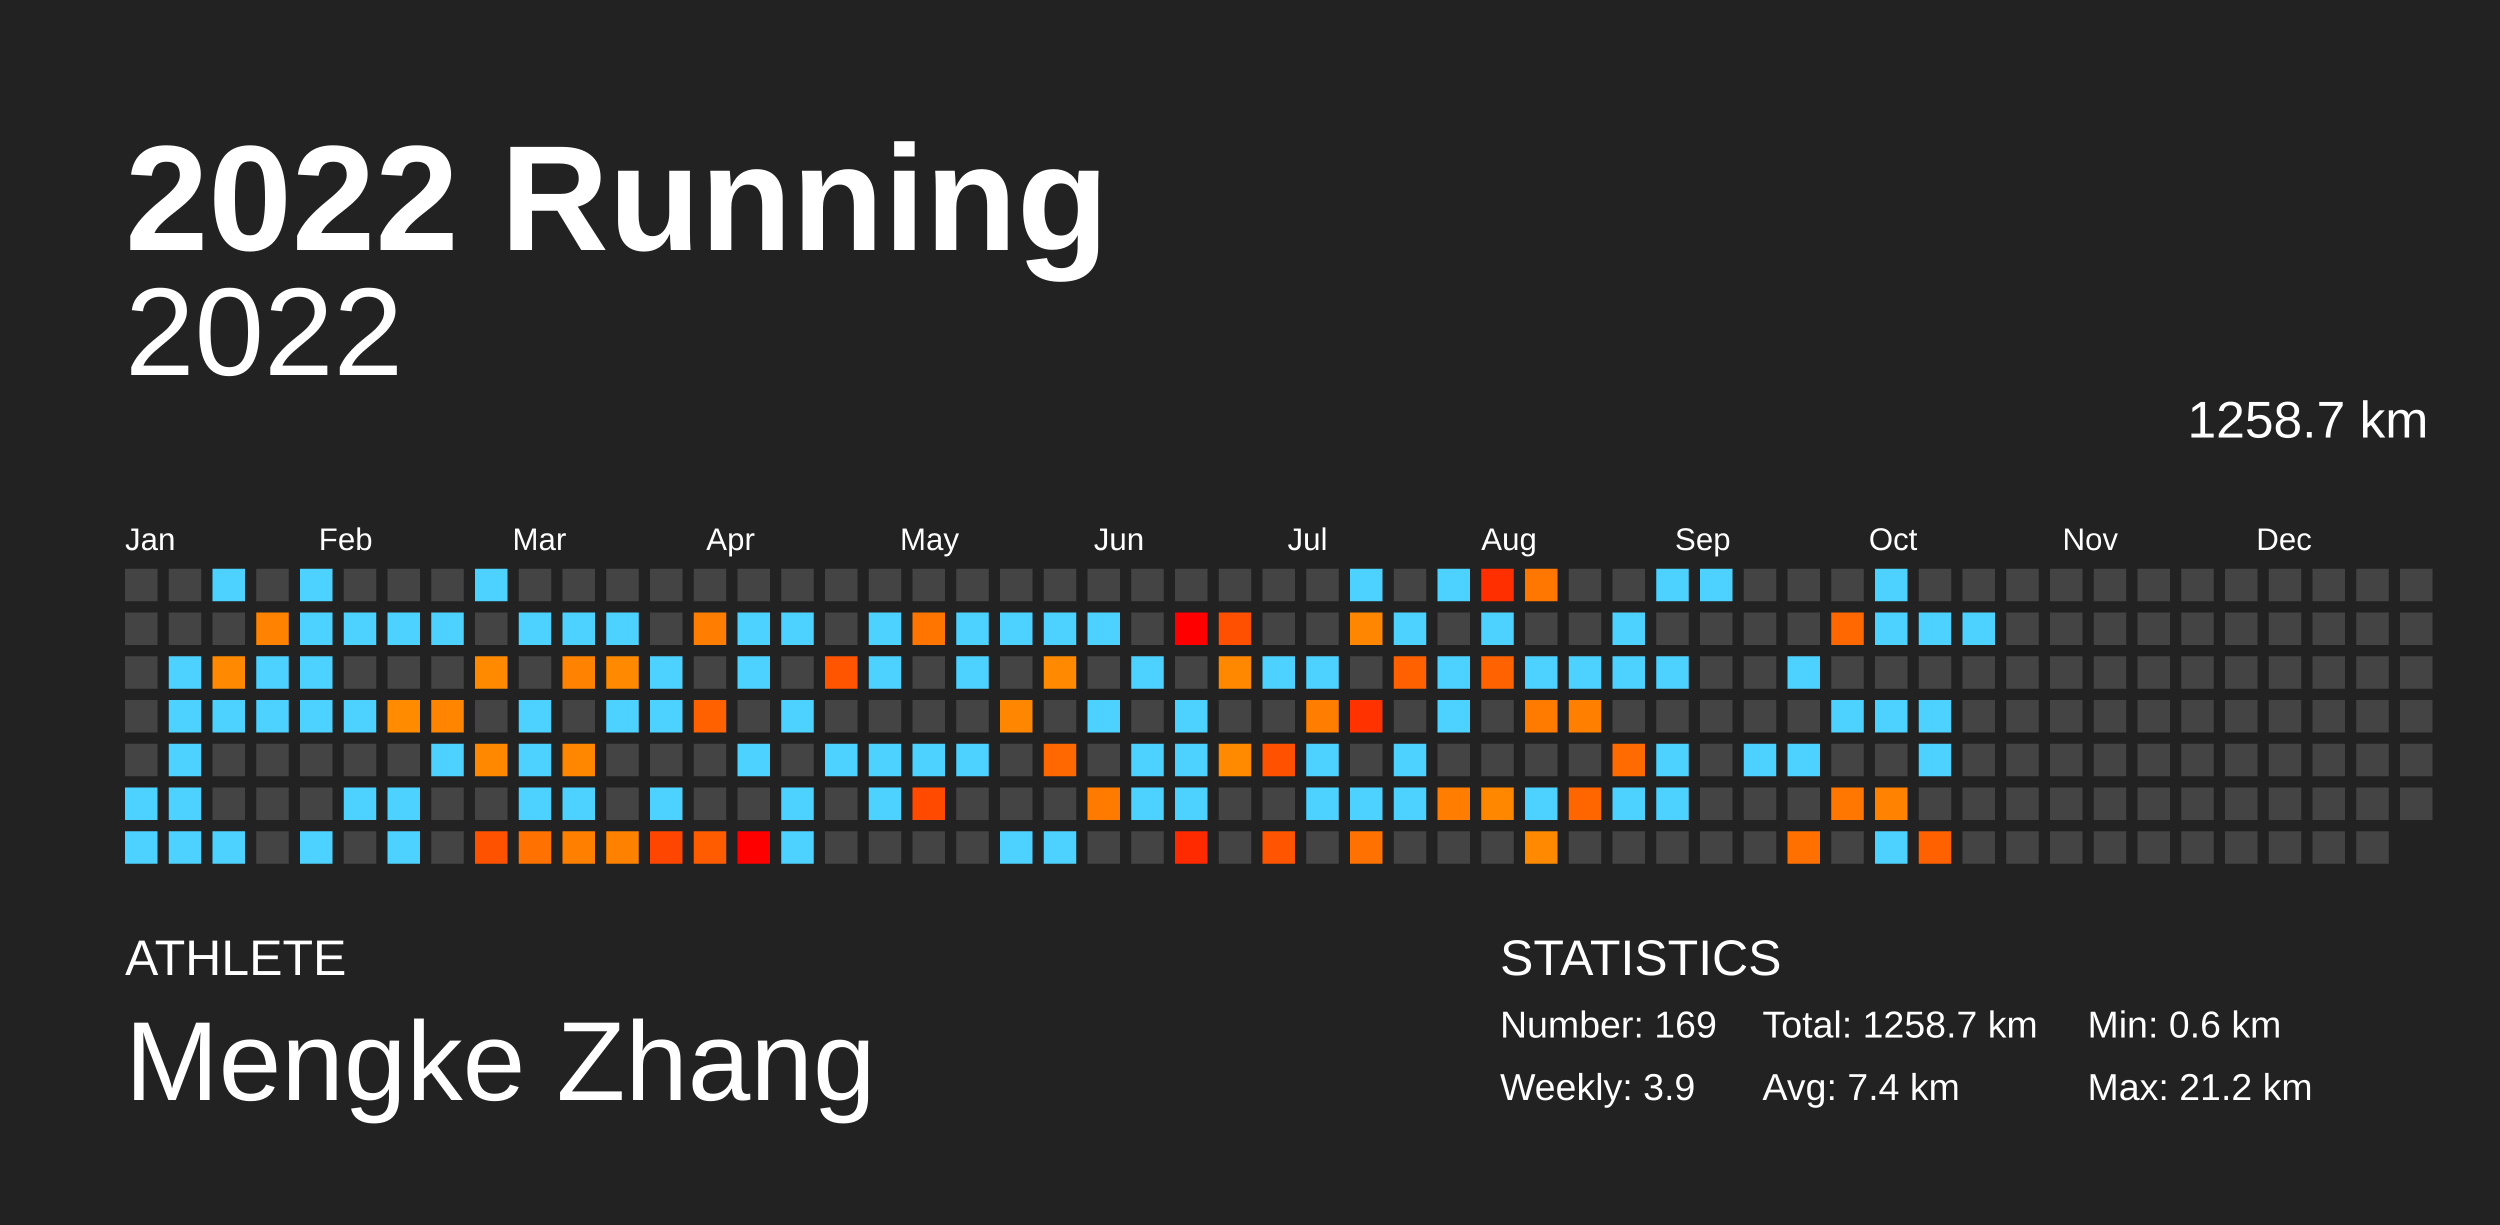
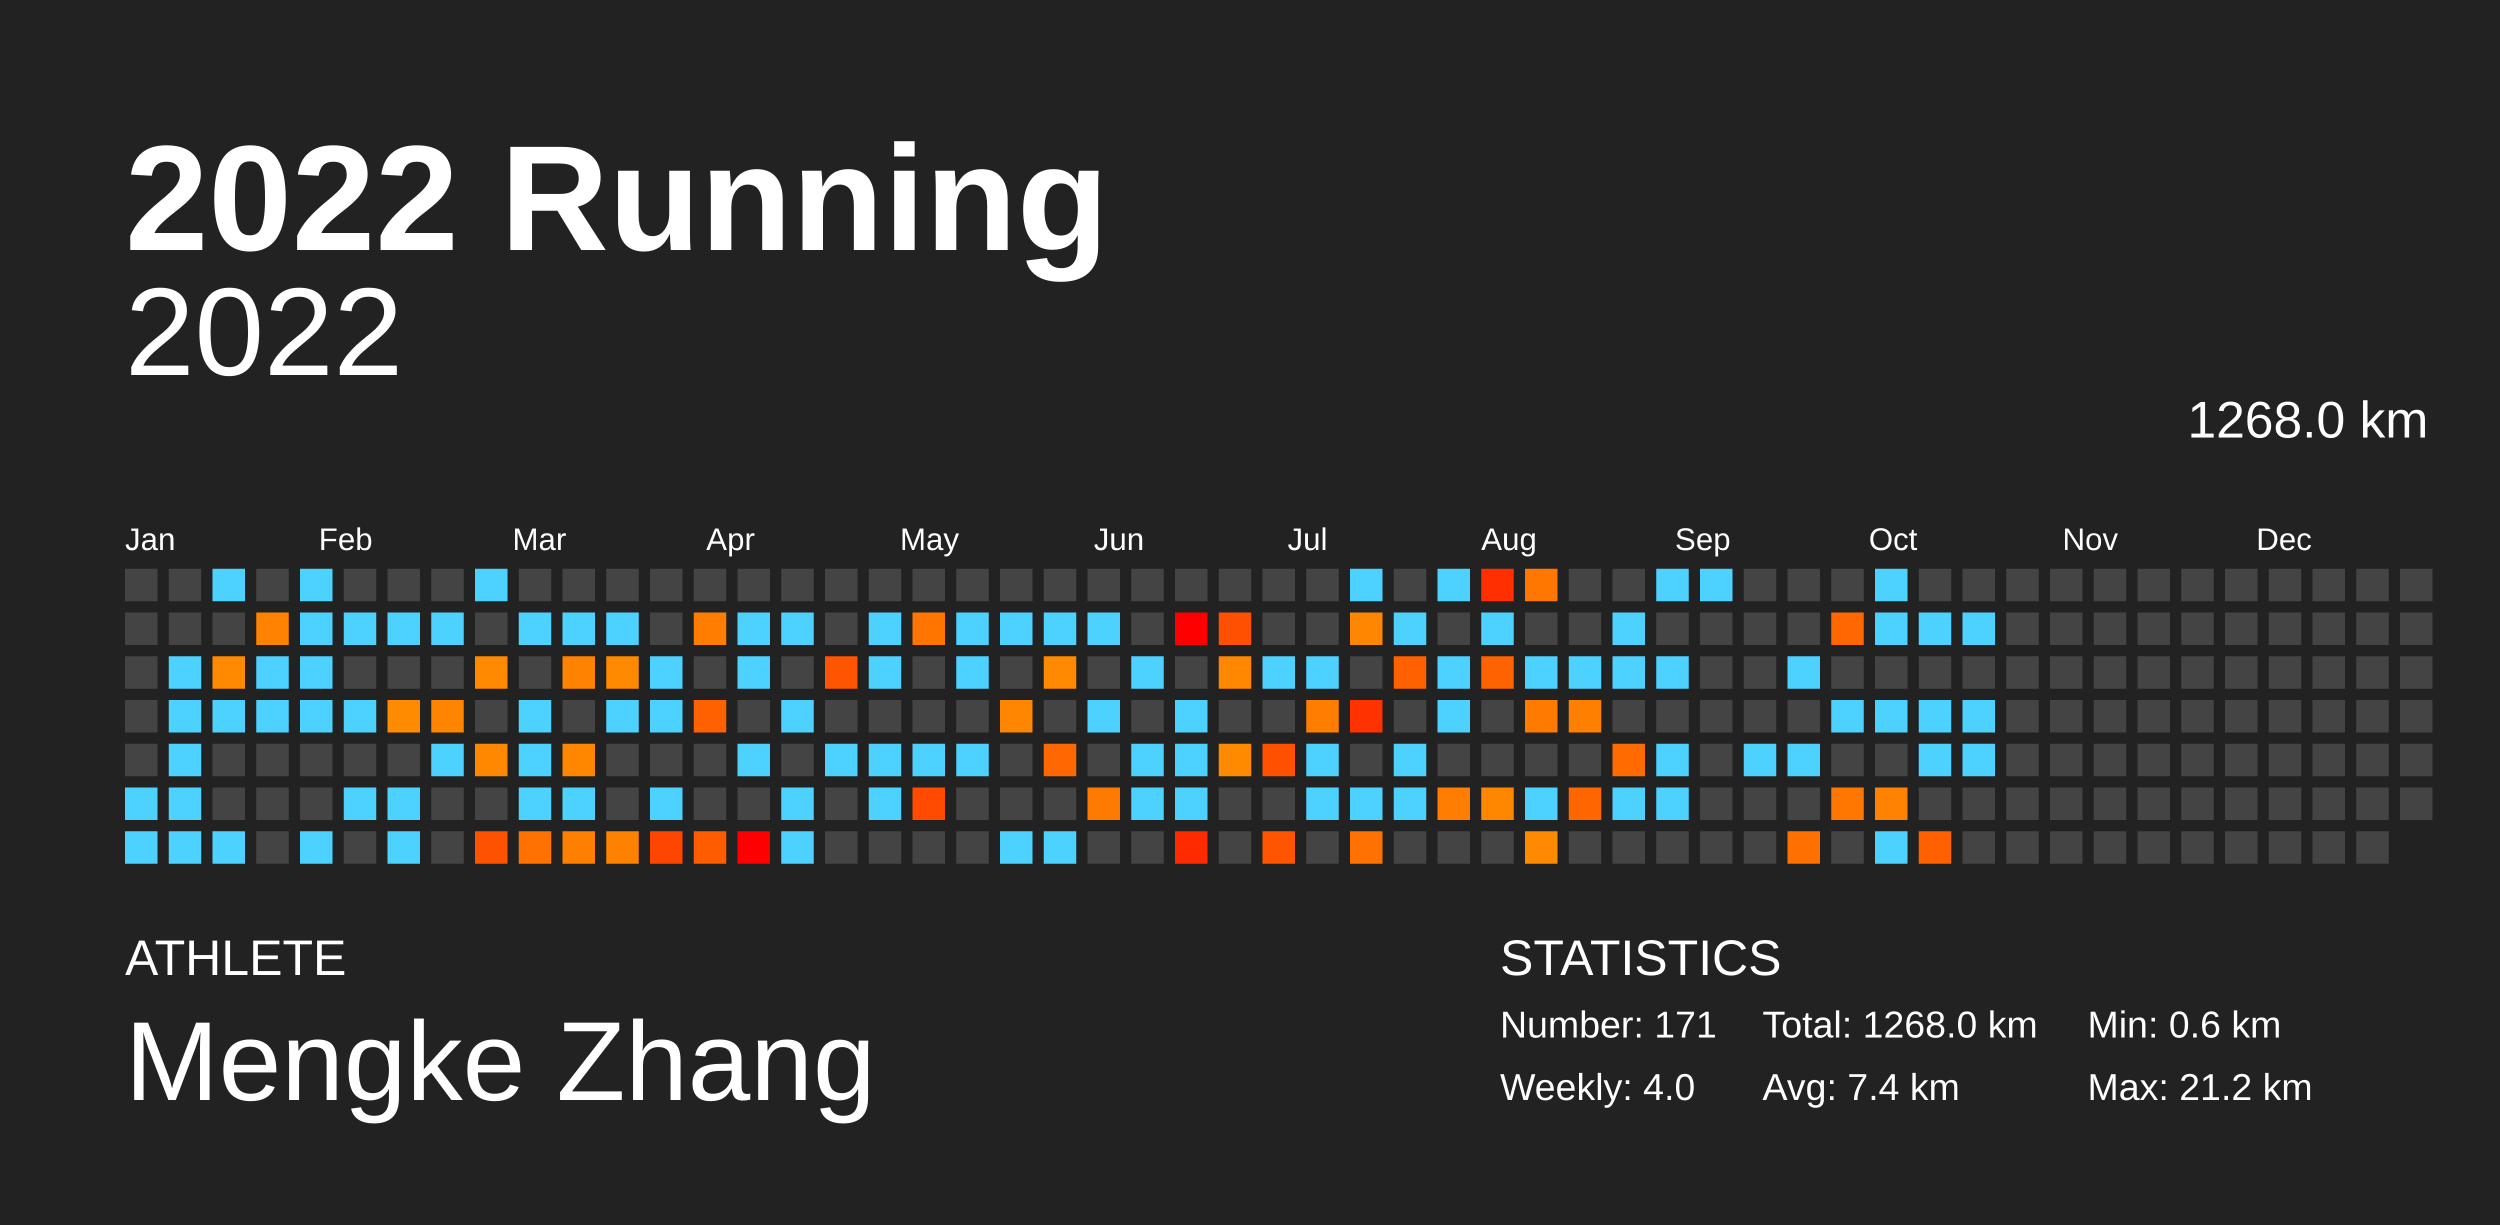
<svg xmlns="http://www.w3.org/2000/svg" baseProfile="full" height="98mm" version="1.1" viewBox="0,0,200,98" width="200mm">
  <defs />
  <rect fill="#222222" height="98" width="200" x="0" y="0" />
  <text fill="#FFFFFF" style="font-size:12px; font-family:Arial; font-weight:bold;" x="10" y="20">2022 Running</text>
  <text fill="#FFFFFF" style="font-size:4px; font-family:Arial" x="10" y="78">ATHLETE</text>
  <text fill="#FFFFFF" style="font-size:9px; font-family:Arial" x="10" y="88">Mengke Zhang</text>
  <text fill="#FFFFFF" style="font-size:4px; font-family:Arial" x="120" y="78">STATISTICS</text>
-   <text fill="#FFFFFF" style="font-size:3px; font-family:Arial" x="120" y="83">Number: 169</text>
-   <text fill="#FFFFFF" style="font-size:3px; font-family:Arial" x="120" y="88">Weekly: 3.9</text>
-   <text fill="#FFFFFF" style="font-size:3px; font-family:Arial" x="141" y="83">Total: 1258.7 km</text>
+   <text fill="#FFFFFF" style="font-size:3px; font-family:Arial" x="120" y="83">Number: 171</text>
+   <text fill="#FFFFFF" style="font-size:3px; font-family:Arial" x="120" y="88">Weekly: 4.0</text>
+   <text fill="#FFFFFF" style="font-size:3px; font-family:Arial" x="141" y="83">Total: 1268.0 km</text>
  <text fill="#FFFFFF" style="font-size:3px; font-family:Arial" x="141" y="88">Avg: 7.4 km</text>
  <text fill="#FFFFFF" style="font-size:3px; font-family:Arial" x="167" y="83">Min: 0.6 km</text>
  <text fill="#FFFFFF" style="font-size:3px; font-family:Arial" x="167" y="88">Max: 21.2 km</text>
  <text alignment-baseline="hanging" fill="#FFFFFF" style="font-size:10.0px; font-family:Arial;" x="10" y="30">2022</text>
-   <text alignment-baseline="hanging" fill="#FFFFFF" style="font-size:4.125px; font-family:Arial;" x="175" y="35">1258.7 km</text>
+   <text alignment-baseline="hanging" fill="#FFFFFF" style="font-size:4.125px; font-family:Arial;" x="175" y="35">1268.0 km</text>
  <text fill="#FFFFFF" style="font-size:2.5px; font-family:Arial" x="10.0" y="44">Jan</text>
  <text fill="#FFFFFF" style="font-size:2.5px; font-family:Arial" x="25.5" y="44">Feb</text>
  <text fill="#FFFFFF" style="font-size:2.5px; font-family:Arial" x="41.0" y="44">Mar</text>
  <text fill="#FFFFFF" style="font-size:2.5px; font-family:Arial" x="56.5" y="44">Apr</text>
  <text fill="#FFFFFF" style="font-size:2.5px; font-family:Arial" x="72.0" y="44">May</text>
  <text fill="#FFFFFF" style="font-size:2.5px; font-family:Arial" x="87.5" y="44">Jun</text>
  <text fill="#FFFFFF" style="font-size:2.5px; font-family:Arial" x="103.0" y="44">Jul</text>
  <text fill="#FFFFFF" style="font-size:2.5px; font-family:Arial" x="118.5" y="44">Aug</text>
  <text fill="#FFFFFF" style="font-size:2.5px; font-family:Arial" x="134.0" y="44">Sep</text>
  <text fill="#FFFFFF" style="font-size:2.5px; font-family:Arial" x="149.5" y="44">Oct</text>
  <text fill="#FFFFFF" style="font-size:2.5px; font-family:Arial" x="165.0" y="44">Nov</text>
  <text fill="#FFFFFF" style="font-size:2.5px; font-family:Arial" x="180.5" y="44">Dec</text>
  <rect fill="#444444" height="2.6" width="2.6" x="10.0" y="45.5" />
  <rect fill="#444444" height="2.6" width="2.6" x="10.0" y="49.0" />
  <rect fill="#444444" height="2.6" width="2.6" x="10.0" y="52.5" />
  <rect fill="#444444" height="2.6" width="2.6" x="10.0" y="56.0" />
  <rect fill="#444444" height="2.6" width="2.6" x="10.0" y="59.5" />
  <rect fill="#4dd2ff" height="2.6" width="2.6" x="10.0" y="63.0" />
  <rect fill="#4dd2ff" height="2.6" width="2.6" x="10.0" y="66.5" />
  <rect fill="#444444" height="2.6" width="2.6" x="13.5" y="45.5" />
  <rect fill="#444444" height="2.6" width="2.6" x="13.5" y="49.0" />
  <rect fill="#4dd2ff" height="2.6" width="2.6" x="13.5" y="52.5" />
  <rect fill="#4dd2ff" height="2.6" width="2.6" x="13.5" y="56.0" />
  <rect fill="#4dd2ff" height="2.6" width="2.6" x="13.5" y="59.5" />
  <rect fill="#4dd2ff" height="2.6" width="2.6" x="13.5" y="63.0" />
  <rect fill="#4dd2ff" height="2.6" width="2.6" x="13.5" y="66.5" />
  <rect fill="#4dd2ff" height="2.6" width="2.6" x="17.0" y="45.5" />
  <rect fill="#444444" height="2.6" width="2.6" x="17.0" y="49.0" />
  <rect fill="#ff8900" height="2.6" width="2.6" x="17.0" y="52.5" />
  <rect fill="#4dd2ff" height="2.6" width="2.6" x="17.0" y="56.0" />
  <rect fill="#444444" height="2.6" width="2.6" x="17.0" y="59.5" />
  <rect fill="#444444" height="2.6" width="2.6" x="17.0" y="63.0" />
  <rect fill="#4dd2ff" height="2.6" width="2.6" x="17.0" y="66.5" />
  <rect fill="#444444" height="2.6" width="2.6" x="20.5" y="45.5" />
  <rect fill="#ff8200" height="2.6" width="2.6" x="20.5" y="49.0" />
  <rect fill="#4dd2ff" height="2.6" width="2.6" x="20.5" y="52.5" />
  <rect fill="#4dd2ff" height="2.6" width="2.6" x="20.5" y="56.0" />
  <rect fill="#444444" height="2.6" width="2.6" x="20.5" y="59.5" />
  <rect fill="#444444" height="2.6" width="2.6" x="20.5" y="63.0" />
  <rect fill="#444444" height="2.6" width="2.6" x="20.5" y="66.5" />
  <rect fill="#4dd2ff" height="2.6" width="2.6" x="24.0" y="45.5" />
  <rect fill="#4dd2ff" height="2.6" width="2.6" x="24.0" y="49.0" />
  <rect fill="#4dd2ff" height="2.6" width="2.6" x="24.0" y="52.5" />
  <rect fill="#4dd2ff" height="2.6" width="2.6" x="24.0" y="56.0" />
  <rect fill="#444444" height="2.6" width="2.6" x="24.0" y="59.5" />
  <rect fill="#444444" height="2.6" width="2.6" x="24.0" y="63.0" />
  <rect fill="#4dd2ff" height="2.6" width="2.6" x="24.0" y="66.5" />
  <rect fill="#444444" height="2.6" width="2.6" x="27.5" y="45.5" />
  <rect fill="#4dd2ff" height="2.6" width="2.6" x="27.5" y="49.0" />
  <rect fill="#444444" height="2.6" width="2.6" x="27.5" y="52.5" />
  <rect fill="#4dd2ff" height="2.6" width="2.6" x="27.5" y="56.0" />
  <rect fill="#444444" height="2.6" width="2.6" x="27.5" y="59.5" />
  <rect fill="#4dd2ff" height="2.6" width="2.6" x="27.5" y="63.0" />
  <rect fill="#444444" height="2.6" width="2.6" x="27.5" y="66.5" />
  <rect fill="#444444" height="2.6" width="2.6" x="31.0" y="45.5" />
  <rect fill="#4dd2ff" height="2.6" width="2.6" x="31.0" y="49.0" />
  <rect fill="#444444" height="2.6" width="2.6" x="31.0" y="52.5" />
  <rect fill="#ff8b00" height="2.6" width="2.6" x="31.0" y="56.0" />
  <rect fill="#444444" height="2.6" width="2.6" x="31.0" y="59.5" />
  <rect fill="#4dd2ff" height="2.6" width="2.6" x="31.0" y="63.0" />
  <rect fill="#4dd2ff" height="2.6" width="2.6" x="31.0" y="66.5" />
  <rect fill="#444444" height="2.6" width="2.6" x="34.5" y="45.5" />
  <rect fill="#4dd2ff" height="2.6" width="2.6" x="34.5" y="49.0" />
  <rect fill="#444444" height="2.6" width="2.6" x="34.5" y="52.5" />
  <rect fill="#ff8400" height="2.6" width="2.6" x="34.5" y="56.0" />
  <rect fill="#4dd2ff" height="2.6" width="2.6" x="34.5" y="59.5" />
  <rect fill="#444444" height="2.6" width="2.6" x="34.5" y="63.0" />
  <rect fill="#444444" height="2.6" width="2.6" x="34.5" y="66.5" />
  <rect fill="#4dd2ff" height="2.6" width="2.6" x="38.0" y="45.5" />
  <rect fill="#444444" height="2.6" width="2.6" x="38.0" y="49.0" />
  <rect fill="#ff8a00" height="2.6" width="2.6" x="38.0" y="52.5" />
  <rect fill="#444444" height="2.6" width="2.6" x="38.0" y="56.0" />
  <rect fill="#ff8800" height="2.6" width="2.6" x="38.0" y="59.5" />
  <rect fill="#444444" height="2.6" width="2.6" x="38.0" y="63.0" />
  <rect fill="#ff5200" height="2.6" width="2.6" x="38.0" y="66.5" />
  <rect fill="#444444" height="2.6" width="2.6" x="41.5" y="45.5" />
  <rect fill="#4dd2ff" height="2.6" width="2.6" x="41.5" y="49.0" />
  <rect fill="#444444" height="2.6" width="2.6" x="41.5" y="52.5" />
  <rect fill="#4dd2ff" height="2.6" width="2.6" x="41.5" y="56.0" />
  <rect fill="#4dd2ff" height="2.6" width="2.6" x="41.5" y="59.5" />
  <rect fill="#4dd2ff" height="2.6" width="2.6" x="41.5" y="63.0" />
  <rect fill="#ff7100" height="2.6" width="2.6" x="41.5" y="66.5" />
  <rect fill="#444444" height="2.6" width="2.6" x="45.0" y="45.5" />
  <rect fill="#4dd2ff" height="2.6" width="2.6" x="45.0" y="49.0" />
  <rect fill="#ff8300" height="2.6" width="2.6" x="45.0" y="52.5" />
  <rect fill="#444444" height="2.6" width="2.6" x="45.0" y="56.0" />
  <rect fill="#ff8700" height="2.6" width="2.6" x="45.0" y="59.5" />
  <rect fill="#4dd2ff" height="2.6" width="2.6" x="45.0" y="63.0" />
  <rect fill="#ff7f00" height="2.6" width="2.6" x="45.0" y="66.5" />
  <rect fill="#444444" height="2.6" width="2.6" x="48.5" y="45.5" />
  <rect fill="#4dd2ff" height="2.6" width="2.6" x="48.5" y="49.0" />
  <rect fill="#ff8a00" height="2.6" width="2.6" x="48.5" y="52.5" />
  <rect fill="#4dd2ff" height="2.6" width="2.6" x="48.5" y="56.0" />
  <rect fill="#444444" height="2.6" width="2.6" x="48.5" y="59.5" />
  <rect fill="#444444" height="2.6" width="2.6" x="48.5" y="63.0" />
  <rect fill="#ff8100" height="2.6" width="2.6" x="48.5" y="66.5" />
  <rect fill="#444444" height="2.6" width="2.6" x="52.0" y="45.5" />
  <rect fill="#444444" height="2.6" width="2.6" x="52.0" y="49.0" />
  <rect fill="#4dd2ff" height="2.6" width="2.6" x="52.0" y="52.5" />
  <rect fill="#4dd2ff" height="2.6" width="2.6" x="52.0" y="56.0" />
  <rect fill="#444444" height="2.6" width="2.6" x="52.0" y="59.5" />
  <rect fill="#4dd2ff" height="2.6" width="2.6" x="52.0" y="63.0" />
  <rect fill="#ff4600" height="2.6" width="2.6" x="52.0" y="66.5" />
  <rect fill="#444444" height="2.6" width="2.6" x="55.5" y="45.5" />
  <rect fill="#ff7d00" height="2.6" width="2.6" x="55.5" y="49.0" />
  <rect fill="#444444" height="2.6" width="2.6" x="55.5" y="52.5" />
  <rect fill="#ff6100" height="2.6" width="2.6" x="55.5" y="56.0" />
  <rect fill="#444444" height="2.6" width="2.6" x="55.5" y="59.5" />
  <rect fill="#444444" height="2.6" width="2.6" x="55.5" y="63.0" />
  <rect fill="#ff5c00" height="2.6" width="2.6" x="55.5" y="66.5" />
  <rect fill="#444444" height="2.6" width="2.6" x="59.0" y="45.5" />
  <rect fill="#4dd2ff" height="2.6" width="2.6" x="59.0" y="49.0" />
  <rect fill="#4dd2ff" height="2.6" width="2.6" x="59.0" y="52.5" />
  <rect fill="#444444" height="2.6" width="2.6" x="59.0" y="56.0" />
  <rect fill="#4dd2ff" height="2.6" width="2.6" x="59.0" y="59.5" />
  <rect fill="#444444" height="2.6" width="2.6" x="59.0" y="63.0" />
  <rect fill="red" height="2.6" width="2.6" x="59.0" y="66.5" />
  <rect fill="#444444" height="2.6" width="2.6" x="62.5" y="45.5" />
  <rect fill="#4dd2ff" height="2.6" width="2.6" x="62.5" y="49.0" />
  <rect fill="#444444" height="2.6" width="2.6" x="62.5" y="52.5" />
  <rect fill="#4dd2ff" height="2.6" width="2.6" x="62.5" y="56.0" />
  <rect fill="#444444" height="2.6" width="2.6" x="62.5" y="59.5" />
  <rect fill="#4dd2ff" height="2.6" width="2.6" x="62.5" y="63.0" />
  <rect fill="#4dd2ff" height="2.6" width="2.6" x="62.5" y="66.5" />
  <rect fill="#444444" height="2.6" width="2.6" x="66.0" y="45.5" />
  <rect fill="#444444" height="2.6" width="2.6" x="66.0" y="49.0" />
  <rect fill="#ff5400" height="2.6" width="2.6" x="66.0" y="52.5" />
  <rect fill="#444444" height="2.6" width="2.6" x="66.0" y="56.0" />
  <rect fill="#4dd2ff" height="2.6" width="2.6" x="66.0" y="59.5" />
  <rect fill="#444444" height="2.6" width="2.6" x="66.0" y="63.0" />
  <rect fill="#444444" height="2.6" width="2.6" x="66.0" y="66.5" />
  <rect fill="#444444" height="2.6" width="2.6" x="69.5" y="45.5" />
  <rect fill="#4dd2ff" height="2.6" width="2.6" x="69.5" y="49.0" />
  <rect fill="#4dd2ff" height="2.6" width="2.6" x="69.5" y="52.5" />
  <rect fill="#444444" height="2.6" width="2.6" x="69.5" y="56.0" />
  <rect fill="#4dd2ff" height="2.6" width="2.6" x="69.5" y="59.5" />
  <rect fill="#4dd2ff" height="2.6" width="2.6" x="69.5" y="63.0" />
  <rect fill="#444444" height="2.6" width="2.6" x="69.5" y="66.5" />
  <rect fill="#444444" height="2.6" width="2.6" x="73.0" y="45.5" />
  <rect fill="#ff7500" height="2.6" width="2.6" x="73.0" y="49.0" />
  <rect fill="#444444" height="2.6" width="2.6" x="73.0" y="52.5" />
  <rect fill="#444444" height="2.6" width="2.6" x="73.0" y="56.0" />
  <rect fill="#4dd2ff" height="2.6" width="2.6" x="73.0" y="59.5" />
  <rect fill="#ff4a00" height="2.6" width="2.6" x="73.0" y="63.0" />
  <rect fill="#444444" height="2.6" width="2.6" x="73.0" y="66.5" />
  <rect fill="#444444" height="2.6" width="2.6" x="76.5" y="45.5" />
  <rect fill="#4dd2ff" height="2.6" width="2.6" x="76.5" y="49.0" />
  <rect fill="#4dd2ff" height="2.6" width="2.6" x="76.5" y="52.5" />
  <rect fill="#444444" height="2.6" width="2.6" x="76.5" y="56.0" />
  <rect fill="#4dd2ff" height="2.6" width="2.6" x="76.5" y="59.5" />
  <rect fill="#444444" height="2.6" width="2.6" x="76.5" y="63.0" />
  <rect fill="#444444" height="2.6" width="2.6" x="76.5" y="66.5" />
  <rect fill="#444444" height="2.6" width="2.6" x="80.0" y="45.5" />
  <rect fill="#4dd2ff" height="2.6" width="2.6" x="80.0" y="49.0" />
  <rect fill="#444444" height="2.6" width="2.6" x="80.0" y="52.5" />
  <rect fill="#ff8600" height="2.6" width="2.6" x="80.0" y="56.0" />
  <rect fill="#444444" height="2.6" width="2.6" x="80.0" y="59.5" />
  <rect fill="#444444" height="2.6" width="2.6" x="80.0" y="63.0" />
  <rect fill="#4dd2ff" height="2.6" width="2.6" x="80.0" y="66.5" />
  <rect fill="#444444" height="2.6" width="2.6" x="83.5" y="45.5" />
  <rect fill="#4dd2ff" height="2.6" width="2.6" x="83.5" y="49.0" />
  <rect fill="#ff8900" height="2.6" width="2.6" x="83.5" y="52.5" />
  <rect fill="#444444" height="2.6" width="2.6" x="83.5" y="56.0" />
  <rect fill="#ff6700" height="2.6" width="2.6" x="83.5" y="59.5" />
  <rect fill="#444444" height="2.6" width="2.6" x="83.5" y="63.0" />
  <rect fill="#4dd2ff" height="2.6" width="2.6" x="83.5" y="66.5" />
  <rect fill="#444444" height="2.6" width="2.6" x="87.0" y="45.5" />
  <rect fill="#4dd2ff" height="2.6" width="2.6" x="87.0" y="49.0" />
  <rect fill="#444444" height="2.6" width="2.6" x="87.0" y="52.5" />
  <rect fill="#4dd2ff" height="2.6" width="2.6" x="87.0" y="56.0" />
  <rect fill="#444444" height="2.6" width="2.6" x="87.0" y="59.5" />
  <rect fill="#ff7b00" height="2.6" width="2.6" x="87.0" y="63.0" />
  <rect fill="#444444" height="2.6" width="2.6" x="87.0" y="66.5" />
  <rect fill="#444444" height="2.6" width="2.6" x="90.5" y="45.5" />
  <rect fill="#444444" height="2.6" width="2.6" x="90.5" y="49.0" />
  <rect fill="#4dd2ff" height="2.6" width="2.6" x="90.5" y="52.5" />
  <rect fill="#444444" height="2.6" width="2.6" x="90.5" y="56.0" />
  <rect fill="#4dd2ff" height="2.6" width="2.6" x="90.5" y="59.5" />
  <rect fill="#4dd2ff" height="2.6" width="2.6" x="90.5" y="63.0" />
  <rect fill="#444444" height="2.6" width="2.6" x="90.5" y="66.5" />
  <rect fill="#444444" height="2.6" width="2.6" x="94.0" y="45.5" />
  <rect fill="red" height="2.6" width="2.6" x="94.0" y="49.0" />
  <rect fill="#444444" height="2.6" width="2.6" x="94.0" y="52.5" />
  <rect fill="#4dd2ff" height="2.6" width="2.6" x="94.0" y="56.0" />
  <rect fill="#4dd2ff" height="2.6" width="2.6" x="94.0" y="59.5" />
  <rect fill="#4dd2ff" height="2.6" width="2.6" x="94.0" y="63.0" />
  <rect fill="#ff2a00" height="2.6" width="2.6" x="94.0" y="66.5" />
  <rect fill="#444444" height="2.6" width="2.6" x="97.5" y="45.5" />
  <rect fill="#ff4f00" height="2.6" width="2.6" x="97.5" y="49.0" />
  <rect fill="#ff8800" height="2.6" width="2.6" x="97.5" y="52.5" />
  <rect fill="#444444" height="2.6" width="2.6" x="97.5" y="56.0" />
  <rect fill="#ff8a00" height="2.6" width="2.6" x="97.5" y="59.5" />
  <rect fill="#444444" height="2.6" width="2.6" x="97.5" y="63.0" />
  <rect fill="#444444" height="2.6" width="2.6" x="97.5" y="66.5" />
  <rect fill="#444444" height="2.6" width="2.6" x="101.0" y="45.5" />
  <rect fill="#444444" height="2.6" width="2.6" x="101.0" y="49.0" />
  <rect fill="#4dd2ff" height="2.6" width="2.6" x="101.0" y="52.5" />
  <rect fill="#444444" height="2.6" width="2.6" x="101.0" y="56.0" />
  <rect fill="#ff5100" height="2.6" width="2.6" x="101.0" y="59.5" />
  <rect fill="#444444" height="2.6" width="2.6" x="101.0" y="63.0" />
  <rect fill="#ff5500" height="2.6" width="2.6" x="101.0" y="66.5" />
  <rect fill="#444444" height="2.6" width="2.6" x="104.5" y="45.5" />
  <rect fill="#444444" height="2.6" width="2.6" x="104.5" y="49.0" />
  <rect fill="#4dd2ff" height="2.6" width="2.6" x="104.5" y="52.5" />
  <rect fill="#ff7d00" height="2.6" width="2.6" x="104.5" y="56.0" />
  <rect fill="#4dd2ff" height="2.6" width="2.6" x="104.5" y="59.5" />
  <rect fill="#4dd2ff" height="2.6" width="2.6" x="104.5" y="63.0" />
  <rect fill="#444444" height="2.6" width="2.6" x="104.5" y="66.5" />
  <rect fill="#4dd2ff" height="2.6" width="2.6" x="108.0" y="45.5" />
  <rect fill="#ff8600" height="2.6" width="2.6" x="108.0" y="49.0" />
  <rect fill="#444444" height="2.6" width="2.6" x="108.0" y="52.5" />
  <rect fill="#ff3200" height="2.6" width="2.6" x="108.0" y="56.0" />
  <rect fill="#444444" height="2.6" width="2.6" x="108.0" y="59.5" />
  <rect fill="#4dd2ff" height="2.6" width="2.6" x="108.0" y="63.0" />
  <rect fill="#ff7100" height="2.6" width="2.6" x="108.0" y="66.5" />
  <rect fill="#444444" height="2.6" width="2.6" x="111.5" y="45.5" />
  <rect fill="#4dd2ff" height="2.6" width="2.6" x="111.5" y="49.0" />
  <rect fill="#ff6100" height="2.6" width="2.6" x="111.5" y="52.5" />
  <rect fill="#444444" height="2.6" width="2.6" x="111.5" y="56.0" />
  <rect fill="#4dd2ff" height="2.6" width="2.6" x="111.5" y="59.5" />
  <rect fill="#4dd2ff" height="2.6" width="2.6" x="111.5" y="63.0" />
  <rect fill="#444444" height="2.6" width="2.6" x="111.5" y="66.5" />
  <rect fill="#4dd2ff" height="2.6" width="2.6" x="115.0" y="45.5" />
  <rect fill="#444444" height="2.6" width="2.6" x="115.0" y="49.0" />
  <rect fill="#4dd2ff" height="2.6" width="2.6" x="115.0" y="52.5" />
  <rect fill="#4dd2ff" height="2.6" width="2.6" x="115.0" y="56.0" />
  <rect fill="#444444" height="2.6" width="2.6" x="115.0" y="59.5" />
  <rect fill="#ff7d00" height="2.6" width="2.6" x="115.0" y="63.0" />
  <rect fill="#444444" height="2.6" width="2.6" x="115.0" y="66.5" />
  <rect fill="#ff2f00" height="2.6" width="2.6" x="118.5" y="45.5" />
  <rect fill="#4dd2ff" height="2.6" width="2.6" x="118.5" y="49.0" />
  <rect fill="#ff6200" height="2.6" width="2.6" x="118.5" y="52.5" />
  <rect fill="#444444" height="2.6" width="2.6" x="118.5" y="56.0" />
  <rect fill="#444444" height="2.6" width="2.6" x="118.5" y="59.5" />
  <rect fill="#ff8700" height="2.6" width="2.6" x="118.5" y="63.0" />
  <rect fill="#444444" height="2.6" width="2.6" x="118.5" y="66.5" />
  <rect fill="#ff7700" height="2.6" width="2.6" x="122.0" y="45.5" />
  <rect fill="#444444" height="2.6" width="2.6" x="122.0" y="49.0" />
  <rect fill="#4dd2ff" height="2.6" width="2.6" x="122.0" y="52.5" />
  <rect fill="#ff7b00" height="2.6" width="2.6" x="122.0" y="56.0" />
  <rect fill="#444444" height="2.6" width="2.6" x="122.0" y="59.5" />
  <rect fill="#4dd2ff" height="2.6" width="2.6" x="122.0" y="63.0" />
  <rect fill="#ff8900" height="2.6" width="2.6" x="122.0" y="66.5" />
  <rect fill="#444444" height="2.6" width="2.6" x="125.5" y="45.5" />
  <rect fill="#444444" height="2.6" width="2.6" x="125.5" y="49.0" />
  <rect fill="#4dd2ff" height="2.6" width="2.6" x="125.5" y="52.5" />
  <rect fill="#ff7f00" height="2.6" width="2.6" x="125.5" y="56.0" />
  <rect fill="#444444" height="2.6" width="2.6" x="125.5" y="59.5" />
  <rect fill="#ff6600" height="2.6" width="2.6" x="125.5" y="63.0" />
  <rect fill="#444444" height="2.6" width="2.6" x="125.5" y="66.5" />
  <rect fill="#444444" height="2.6" width="2.6" x="129.0" y="45.5" />
  <rect fill="#4dd2ff" height="2.6" width="2.6" x="129.0" y="49.0" />
  <rect fill="#4dd2ff" height="2.6" width="2.6" x="129.0" y="52.5" />
  <rect fill="#444444" height="2.6" width="2.6" x="129.0" y="56.0" />
  <rect fill="#ff6b00" height="2.6" width="2.6" x="129.0" y="59.5" />
  <rect fill="#4dd2ff" height="2.6" width="2.6" x="129.0" y="63.0" />
  <rect fill="#444444" height="2.6" width="2.6" x="129.0" y="66.5" />
  <rect fill="#4dd2ff" height="2.6" width="2.6" x="132.5" y="45.5" />
  <rect fill="#444444" height="2.6" width="2.6" x="132.5" y="49.0" />
  <rect fill="#4dd2ff" height="2.6" width="2.6" x="132.5" y="52.5" />
  <rect fill="#444444" height="2.6" width="2.6" x="132.5" y="56.0" />
  <rect fill="#4dd2ff" height="2.6" width="2.6" x="132.5" y="59.5" />
  <rect fill="#4dd2ff" height="2.6" width="2.6" x="132.5" y="63.0" />
  <rect fill="#444444" height="2.6" width="2.6" x="132.5" y="66.5" />
  <rect fill="#4dd2ff" height="2.6" width="2.6" x="136.0" y="45.5" />
  <rect fill="#444444" height="2.6" width="2.6" x="136.0" y="49.0" />
  <rect fill="#444444" height="2.6" width="2.6" x="136.0" y="52.5" />
  <rect fill="#444444" height="2.6" width="2.6" x="136.0" y="56.0" />
  <rect fill="#444444" height="2.6" width="2.6" x="136.0" y="59.5" />
  <rect fill="#444444" height="2.6" width="2.6" x="136.0" y="63.0" />
  <rect fill="#444444" height="2.6" width="2.6" x="136.0" y="66.5" />
  <rect fill="#444444" height="2.6" width="2.6" x="139.5" y="45.5" />
  <rect fill="#444444" height="2.6" width="2.6" x="139.5" y="49.0" />
  <rect fill="#444444" height="2.6" width="2.6" x="139.5" y="52.5" />
  <rect fill="#444444" height="2.6" width="2.6" x="139.5" y="56.0" />
  <rect fill="#4dd2ff" height="2.6" width="2.6" x="139.5" y="59.5" />
  <rect fill="#444444" height="2.6" width="2.6" x="139.5" y="63.0" />
  <rect fill="#444444" height="2.6" width="2.6" x="139.5" y="66.5" />
  <rect fill="#444444" height="2.6" width="2.6" x="143.0" y="45.5" />
  <rect fill="#444444" height="2.6" width="2.6" x="143.0" y="49.0" />
  <rect fill="#4dd2ff" height="2.6" width="2.6" x="143.0" y="52.5" />
  <rect fill="#444444" height="2.6" width="2.6" x="143.0" y="56.0" />
  <rect fill="#4dd2ff" height="2.6" width="2.6" x="143.0" y="59.5" />
  <rect fill="#444444" height="2.6" width="2.6" x="143.0" y="63.0" />
  <rect fill="#ff7000" height="2.6" width="2.6" x="143.0" y="66.5" />
  <rect fill="#444444" height="2.6" width="2.6" x="146.5" y="45.5" />
  <rect fill="#ff6700" height="2.6" width="2.6" x="146.5" y="49.0" />
  <rect fill="#444444" height="2.6" width="2.6" x="146.5" y="52.5" />
  <rect fill="#4dd2ff" height="2.6" width="2.6" x="146.5" y="56.0" />
  <rect fill="#444444" height="2.6" width="2.6" x="146.5" y="59.5" />
  <rect fill="#ff7600" height="2.6" width="2.6" x="146.5" y="63.0" />
  <rect fill="#444444" height="2.6" width="2.6" x="146.5" y="66.5" />
  <rect fill="#4dd2ff" height="2.6" width="2.6" x="150.0" y="45.5" />
  <rect fill="#4dd2ff" height="2.6" width="2.6" x="150.0" y="49.0" />
  <rect fill="#444444" height="2.6" width="2.6" x="150.0" y="52.5" />
  <rect fill="#4dd2ff" height="2.6" width="2.6" x="150.0" y="56.0" />
  <rect fill="#444444" height="2.6" width="2.6" x="150.0" y="59.5" />
  <rect fill="#ff8200" height="2.6" width="2.6" x="150.0" y="63.0" />
  <rect fill="#4dd2ff" height="2.6" width="2.6" x="150.0" y="66.5" />
  <rect fill="#444444" height="2.6" width="2.6" x="153.5" y="45.5" />
  <rect fill="#4dd2ff" height="2.6" width="2.6" x="153.5" y="49.0" />
  <rect fill="#444444" height="2.6" width="2.6" x="153.5" y="52.5" />
  <rect fill="#4dd2ff" height="2.6" width="2.6" x="153.5" y="56.0" />
  <rect fill="#4dd2ff" height="2.6" width="2.6" x="153.5" y="59.5" />
  <rect fill="#444444" height="2.6" width="2.6" x="153.5" y="63.0" />
  <rect fill="#ff6000" height="2.6" width="2.6" x="153.5" y="66.5" />
  <rect fill="#444444" height="2.6" width="2.6" x="157.0" y="45.5" />
  <rect fill="#4dd2ff" height="2.6" width="2.6" x="157.0" y="49.0" />
  <rect fill="#444444" height="2.6" width="2.6" x="157.0" y="52.5" />
-   <rect fill="#444444" height="2.6" width="2.6" x="157.0" y="56.0" />
-   <rect fill="#444444" height="2.6" width="2.6" x="157.0" y="59.5" />
+   <rect fill="#4dd2ff" height="2.6" width="2.6" x="157.0" y="56.0" />
+   <rect fill="#4dd2ff" height="2.6" width="2.6" x="157.0" y="59.5" />
  <rect fill="#444444" height="2.6" width="2.6" x="157.0" y="63.0" />
  <rect fill="#444444" height="2.6" width="2.6" x="157.0" y="66.5" />
  <rect fill="#444444" height="2.6" width="2.6" x="160.5" y="45.5" />
  <rect fill="#444444" height="2.6" width="2.6" x="160.5" y="49.0" />
  <rect fill="#444444" height="2.6" width="2.6" x="160.5" y="52.5" />
  <rect fill="#444444" height="2.6" width="2.6" x="160.5" y="56.0" />
  <rect fill="#444444" height="2.6" width="2.6" x="160.5" y="59.5" />
  <rect fill="#444444" height="2.6" width="2.6" x="160.5" y="63.0" />
  <rect fill="#444444" height="2.6" width="2.6" x="160.5" y="66.5" />
  <rect fill="#444444" height="2.6" width="2.6" x="164.0" y="45.5" />
  <rect fill="#444444" height="2.6" width="2.6" x="164.0" y="49.0" />
  <rect fill="#444444" height="2.6" width="2.6" x="164.0" y="52.5" />
  <rect fill="#444444" height="2.6" width="2.6" x="164.0" y="56.0" />
  <rect fill="#444444" height="2.6" width="2.6" x="164.0" y="59.5" />
  <rect fill="#444444" height="2.6" width="2.6" x="164.0" y="63.0" />
  <rect fill="#444444" height="2.6" width="2.6" x="164.0" y="66.5" />
  <rect fill="#444444" height="2.6" width="2.6" x="167.5" y="45.5" />
  <rect fill="#444444" height="2.6" width="2.6" x="167.5" y="49.0" />
  <rect fill="#444444" height="2.6" width="2.6" x="167.5" y="52.5" />
  <rect fill="#444444" height="2.6" width="2.6" x="167.5" y="56.0" />
  <rect fill="#444444" height="2.6" width="2.6" x="167.5" y="59.5" />
  <rect fill="#444444" height="2.6" width="2.6" x="167.5" y="63.0" />
  <rect fill="#444444" height="2.6" width="2.6" x="167.5" y="66.5" />
  <rect fill="#444444" height="2.6" width="2.6" x="171.0" y="45.5" />
  <rect fill="#444444" height="2.6" width="2.6" x="171.0" y="49.0" />
  <rect fill="#444444" height="2.6" width="2.6" x="171.0" y="52.5" />
  <rect fill="#444444" height="2.6" width="2.6" x="171.0" y="56.0" />
  <rect fill="#444444" height="2.6" width="2.6" x="171.0" y="59.5" />
  <rect fill="#444444" height="2.6" width="2.6" x="171.0" y="63.0" />
  <rect fill="#444444" height="2.6" width="2.6" x="171.0" y="66.5" />
  <rect fill="#444444" height="2.6" width="2.6" x="174.5" y="45.5" />
  <rect fill="#444444" height="2.6" width="2.6" x="174.5" y="49.0" />
  <rect fill="#444444" height="2.6" width="2.6" x="174.5" y="52.5" />
  <rect fill="#444444" height="2.6" width="2.6" x="174.5" y="56.0" />
  <rect fill="#444444" height="2.6" width="2.6" x="174.5" y="59.5" />
  <rect fill="#444444" height="2.6" width="2.6" x="174.5" y="63.0" />
  <rect fill="#444444" height="2.6" width="2.6" x="174.5" y="66.5" />
  <rect fill="#444444" height="2.6" width="2.6" x="178.0" y="45.5" />
  <rect fill="#444444" height="2.6" width="2.6" x="178.0" y="49.0" />
  <rect fill="#444444" height="2.6" width="2.6" x="178.0" y="52.5" />
  <rect fill="#444444" height="2.6" width="2.6" x="178.0" y="56.0" />
  <rect fill="#444444" height="2.6" width="2.6" x="178.0" y="59.5" />
  <rect fill="#444444" height="2.6" width="2.6" x="178.0" y="63.0" />
  <rect fill="#444444" height="2.6" width="2.6" x="178.0" y="66.5" />
  <rect fill="#444444" height="2.6" width="2.6" x="181.5" y="45.5" />
  <rect fill="#444444" height="2.6" width="2.6" x="181.5" y="49.0" />
  <rect fill="#444444" height="2.6" width="2.6" x="181.5" y="52.5" />
  <rect fill="#444444" height="2.6" width="2.6" x="181.5" y="56.0" />
  <rect fill="#444444" height="2.6" width="2.6" x="181.5" y="59.5" />
  <rect fill="#444444" height="2.6" width="2.6" x="181.5" y="63.0" />
  <rect fill="#444444" height="2.6" width="2.6" x="181.5" y="66.5" />
  <rect fill="#444444" height="2.6" width="2.6" x="185.0" y="45.5" />
  <rect fill="#444444" height="2.6" width="2.6" x="185.0" y="49.0" />
  <rect fill="#444444" height="2.6" width="2.6" x="185.0" y="52.5" />
  <rect fill="#444444" height="2.6" width="2.6" x="185.0" y="56.0" />
  <rect fill="#444444" height="2.6" width="2.6" x="185.0" y="59.5" />
  <rect fill="#444444" height="2.6" width="2.6" x="185.0" y="63.0" />
  <rect fill="#444444" height="2.6" width="2.6" x="185.0" y="66.5" />
  <rect fill="#444444" height="2.6" width="2.6" x="188.5" y="45.5" />
  <rect fill="#444444" height="2.6" width="2.6" x="188.5" y="49.0" />
  <rect fill="#444444" height="2.6" width="2.6" x="188.5" y="52.5" />
  <rect fill="#444444" height="2.6" width="2.6" x="188.5" y="56.0" />
  <rect fill="#444444" height="2.6" width="2.6" x="188.5" y="59.5" />
  <rect fill="#444444" height="2.6" width="2.6" x="188.5" y="63.0" />
  <rect fill="#444444" height="2.6" width="2.6" x="188.5" y="66.5" />
  <rect fill="#444444" height="2.6" width="2.6" x="192.0" y="45.5" />
  <rect fill="#444444" height="2.6" width="2.6" x="192.0" y="49.0" />
  <rect fill="#444444" height="2.6" width="2.6" x="192.0" y="52.5" />
  <rect fill="#444444" height="2.6" width="2.6" x="192.0" y="56.0" />
  <rect fill="#444444" height="2.6" width="2.6" x="192.0" y="59.5" />
  <rect fill="#444444" height="2.6" width="2.6" x="192.0" y="63.0" />
</svg>
